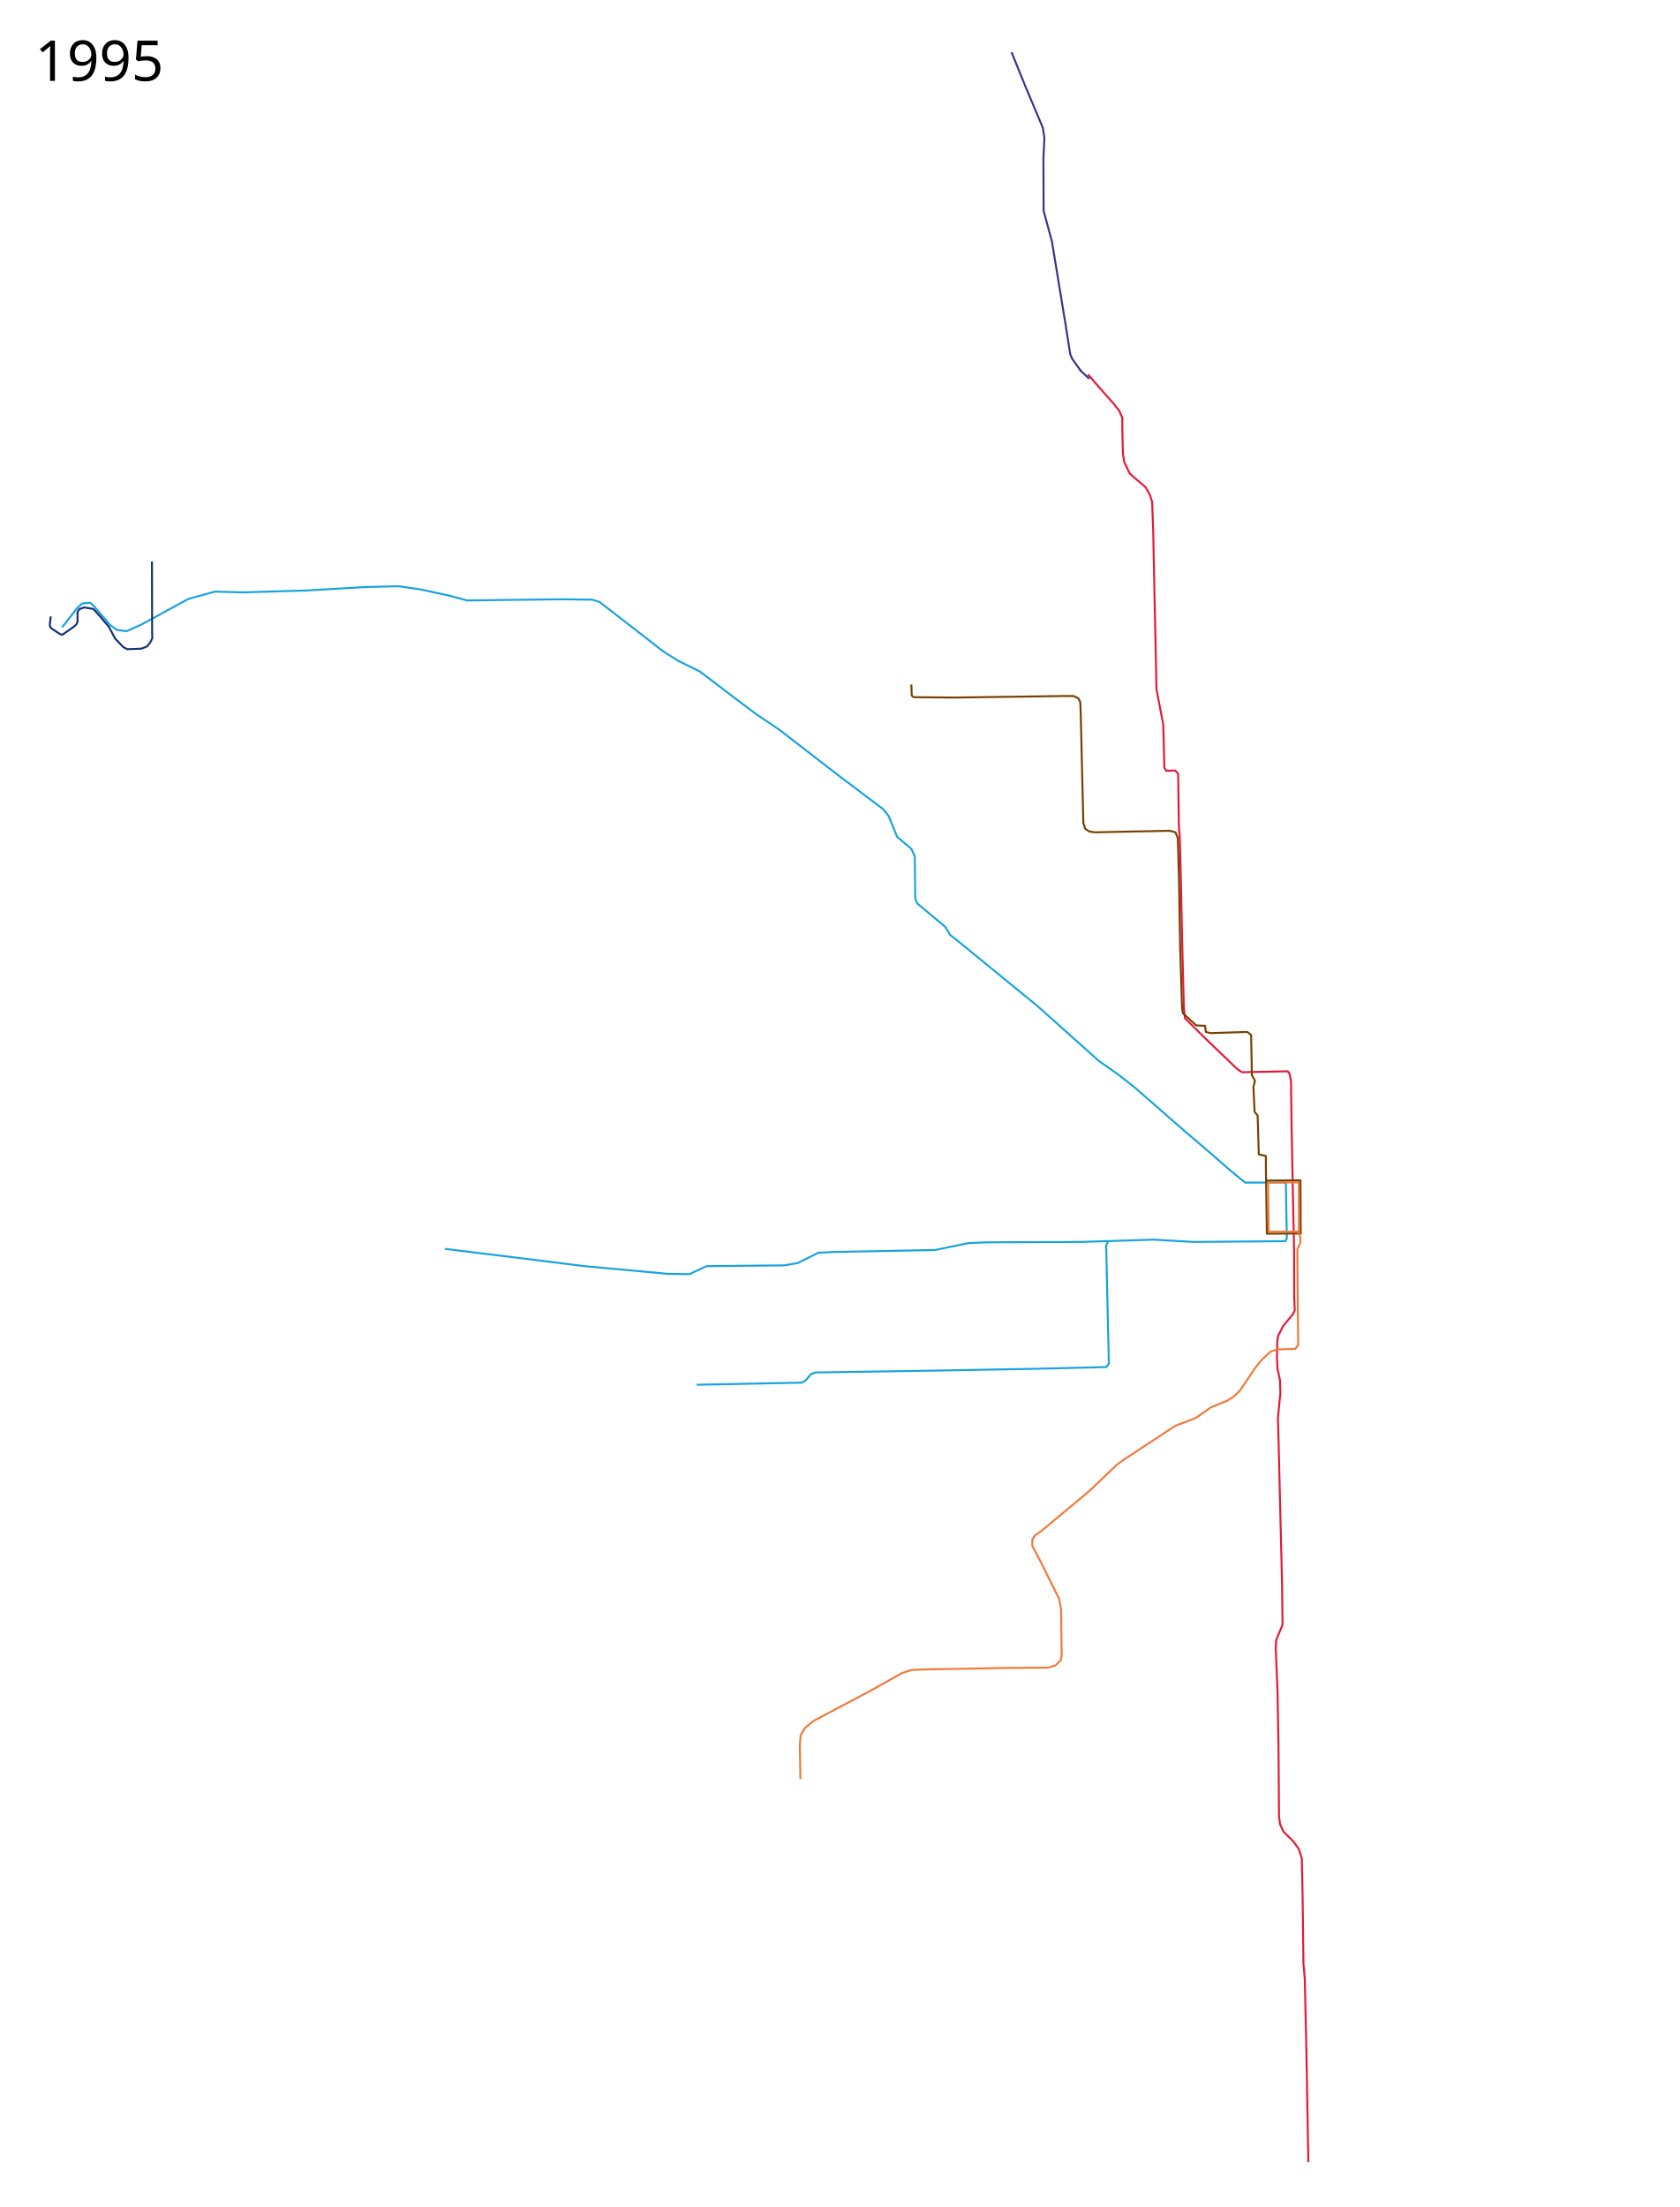
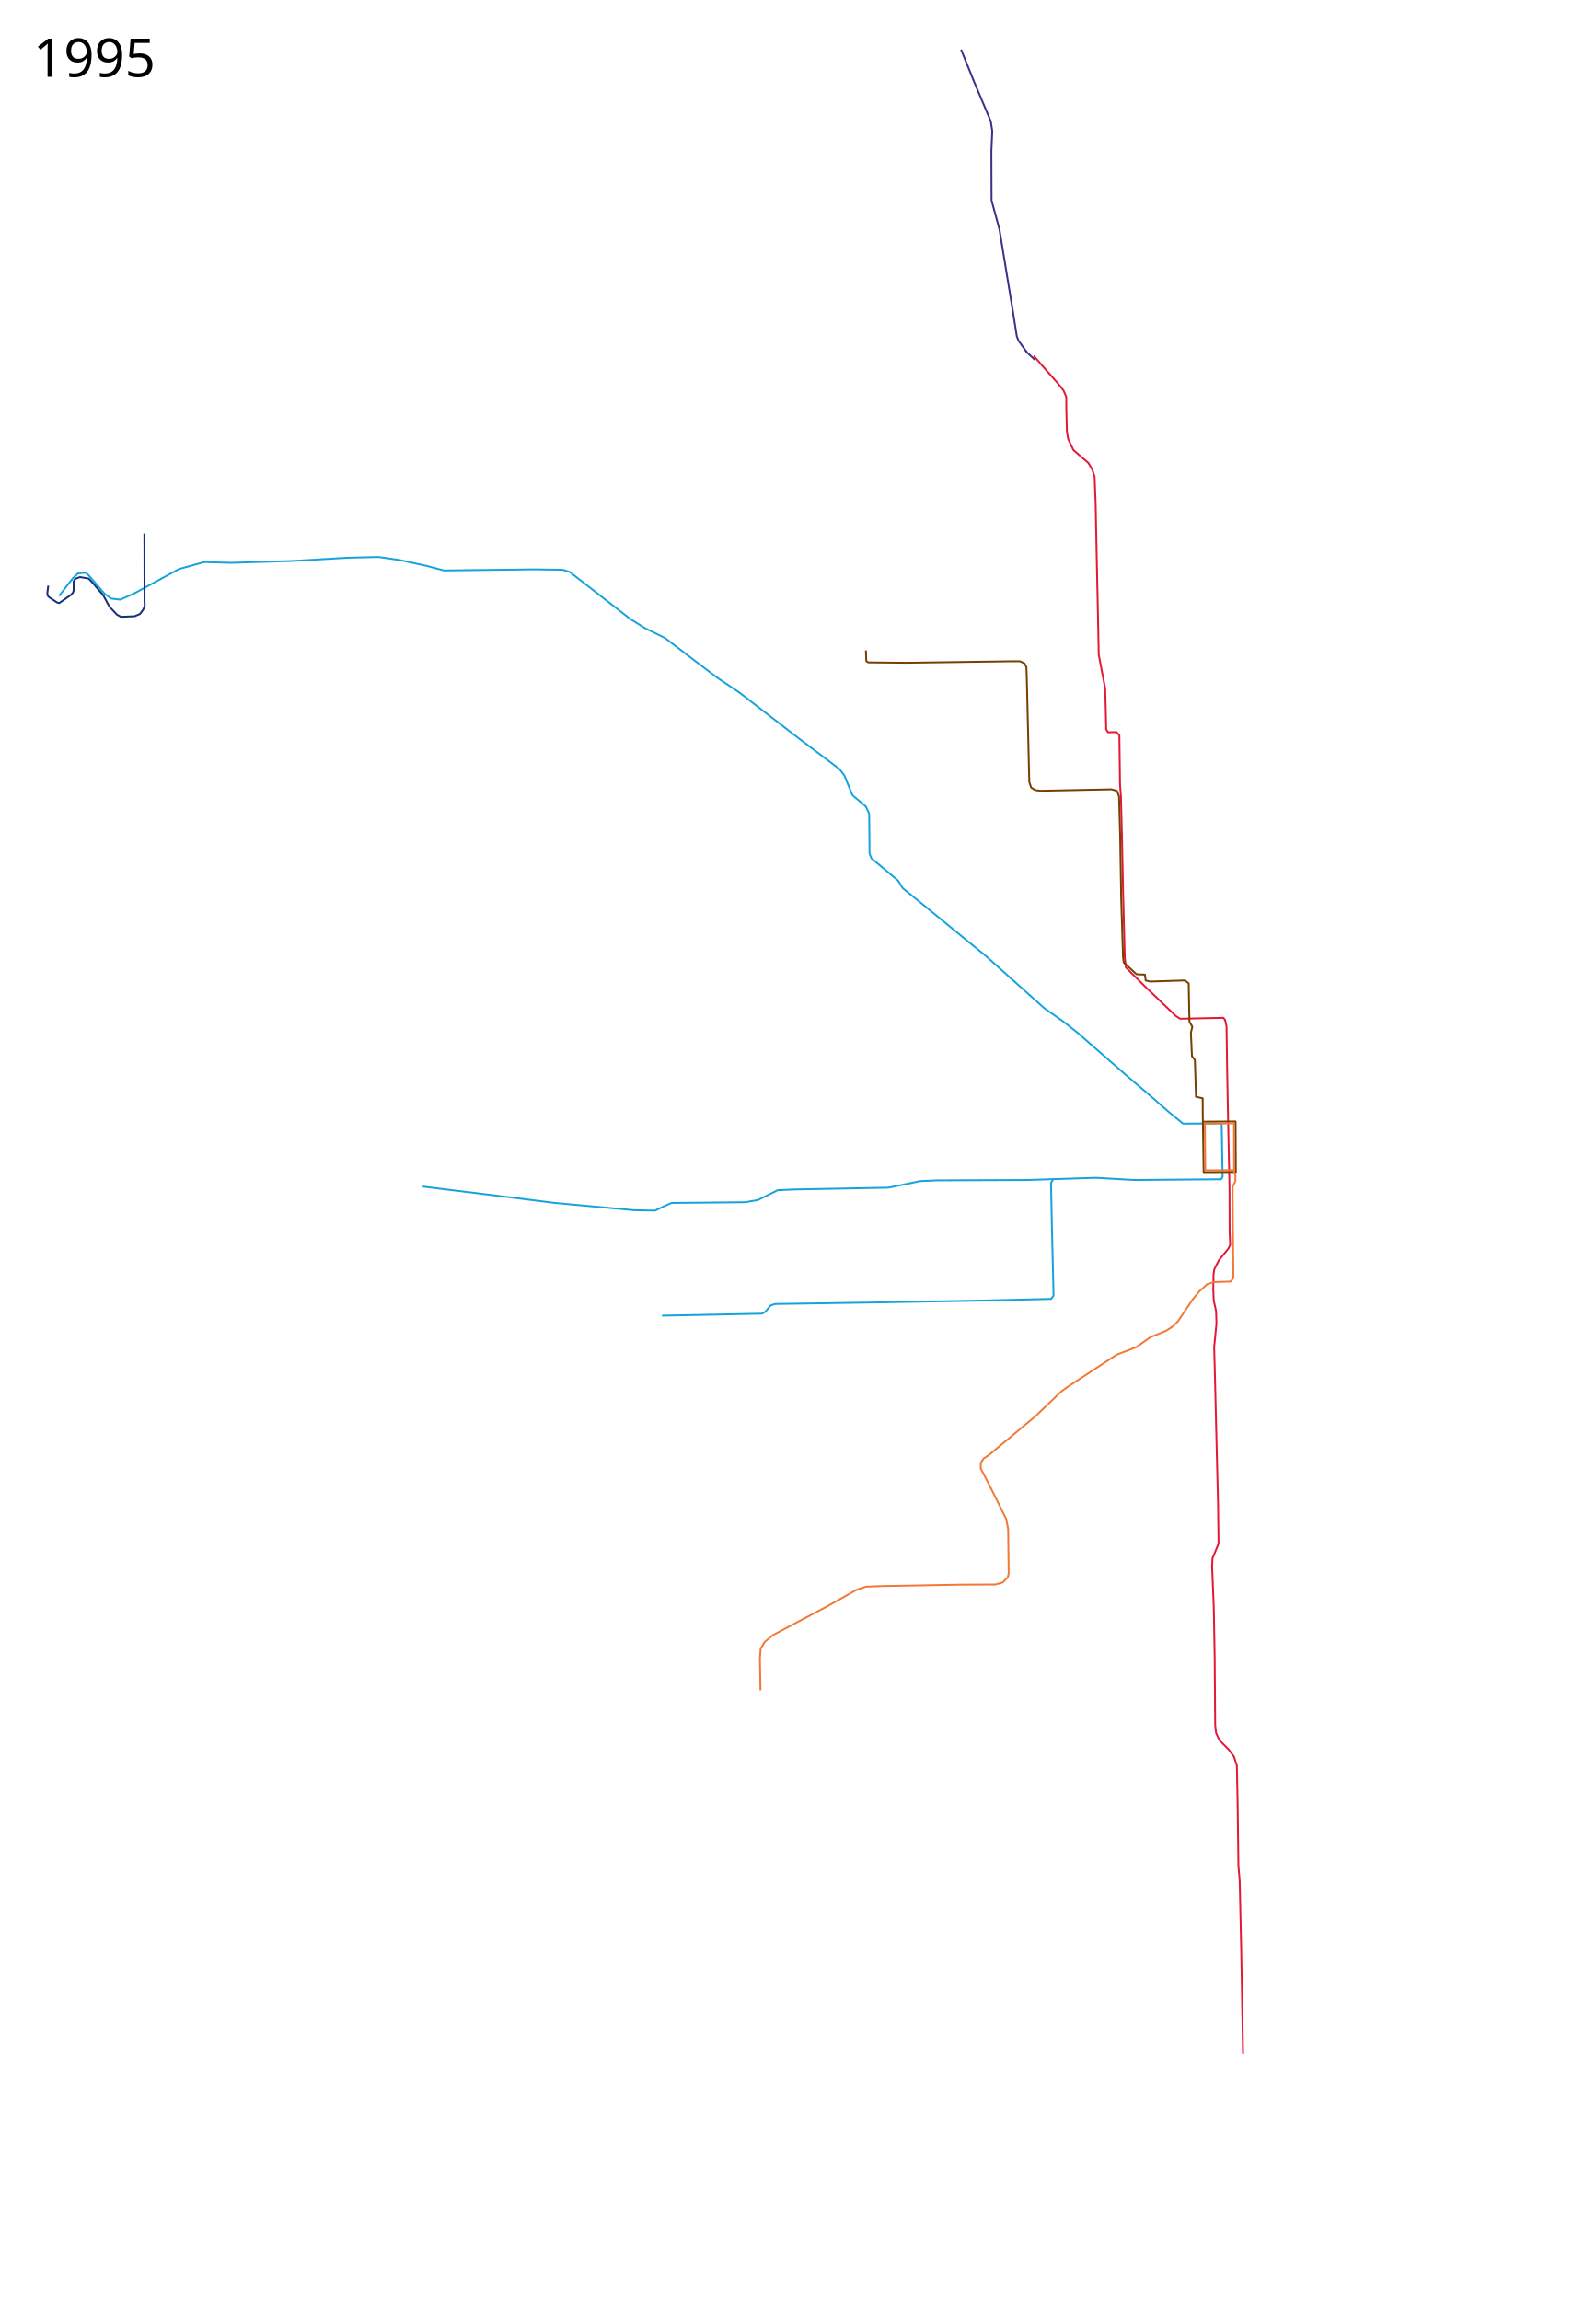
- <svg xmlns="http://www.w3.org/2000/svg" width="4300" height="5650" viewBox="-50, 0, 4300, 5650">
+ <svg xmlns="http://www.w3.org/2000/svg" width="4300" height="6200" viewBox="-50, 0, 4300, 6200">
  <path d="M109.092 1605.94l37.347-48.158 13.76-12.776 20.639-1.966 8.845 7.863 42.26 49.14 17.691 12.777 24.57 2.948 37.348-16.708 120.886-65.848 67.814-18.674 71.745 1.966 164.13-4.914 151.353-8.845 82.556-1.966 55.037 7.863 72.729 15.725 48.157 12.776 240.79-2.948 78.624.983 19.657 5.896 163.147 126.783 39.312 24.57 54.055 26.536 82.556 62.9 59.952 45.21 59.951 40.295 155.284 119.903 112.041 84.522 13.76 17.69 21.621 53.073 36.364 30.467 8.846 19.656.983 107.127 4.914 12.776 71.745 59.952 12.776 20.639 30.468 24.57 193.614 158.233 157.25 140.542 49.14 34.399 41.278 32.432 131.697 114.99 59.952 51.106 54.055 47.175 37.838 30.958 101.23-.491 2.948 1.966 2.457 141.525-3.931 6.88-234.892 1.965-102.213-5.897-185.751 5.897-240.79.983-47.174 1.965-85.505 17.691-255.531 4.914-43.244 1.966-53.072 26.536-34.398 5.897-198.529 1.965-17.69 7.863-26.536 12.776-56.02-.983-213.27-19.656-172.976-21.622-183.786-22.604" fill="none" stroke="#16a3dd" stroke-width="5" stroke-linejoin="round" />
  <path d="M1733.681 3545.005l269.782-5.406 8.846-5.405 14.25-16.708 11.303-3.931 285.998-4.423 274.696-4.914 183.786-4.423 6.388-8.845-4.422-185.26-2.457-118.43 6.388-10.81" fill="none" stroke="#16a3dd" stroke-width="5" stroke-linejoin="round" />
  <path d="M2735.363 958.584l20.849 24.324 44.13 50.036 14.941 18.764 7.644 17.374.348 39.265 1.39 53.164 3.475 21.543 13.899 29.188 17.374 15.29 22.933 19.458 10.772 18.416 6.254 19.111 2.78 74.013 3.127 156.365 3.128 142.117 2.085 107.023 17.373 91.04 1.39 49.34 1.39 60.81 4.865 7.991 22.933-.695 7.645 8.687 1.737 132.736 2.433 31.273 2.78 107.023 3.127 152.542 4.517 174.781 2.78 27.103 51.079 50.732 83.742 80.267 11.466 7.297 116.753-2.432 4.517 5.907 3.822 17.721 1.737 123.007 3.128 162.619 3.127 149.415.347 121.27" fill="none" stroke="#e41836" stroke-width="5" stroke-linejoin="round" />
  <path d="M2018.145 2695.672l1256.475-995.174" fill="none" />
  <path d="M2283.073 1752.354l.983 28.502 4.914 3.931 103.196.983 280.101-3.931h26.536l11.794 5.897 4.914 9.828.983 23.587 6.88 285.999 4.914 14.742 10.81 6.88 13.76 1.965 191.648-3.931 14.742 3.931 5.897 14.743 2.949 103.195 2.948 173.958 4.914 156.267 1.966 14.742 34.398 31.45 22.605.983 1.966 15.725 11.793 2.948 94.35-2.948 9.829 7.862 1.965 103.196 7.863 13.759-3.932 15.725 2.949 63.883 7.862 9.828 2.949 99.264 18.098 4.016.203 41.804 2.338 157.13 87.832-.44" fill="none" stroke="#744100" stroke-width="5" stroke-linejoin="round" />
  <path d="M3191.19 3022.303l87.964-.621.737 138.576" fill="none" stroke="#744100" stroke-width="5" stroke-linejoin="round" />
  <path d="M2716.494 948.93l-22.113-30.959-4.64-11.576-10.594-67.54-36.364-221.624-21.13-77.151-.492-133.171 2.457-53.563-3.931-26.045-45.701-108.6-34.398-85.014" fill="none" stroke="#412e88" stroke-width="5" stroke-linejoin="round" />
  <path d="M2738.607 969.569l-21.703-20.06-3.113-4.51" fill="none" stroke="#412e88" stroke-width="5" stroke-linejoin="round" />
  <path d="M3263.18 3318.993l1.39 35.443-4.864 10.077-24.671 29.883-13.204 25.713-2.085 14.246-.695 42.045 1.39 28.493 6.254 27.798 1.043 33.358-6.255 63.588 2.085 77.14 3.475 145.245 4.865 197.367 1.39 110.15-16.332 39.265-1.042 21.544 4.517 110.497 2.432 134.821 1.39 183.12 2.432 20.849 9.035 19.459 25.366 25.366 13.899 19.11 7.644 23.977 2.085 102.158 2.085 167.136 3.475 40.655 4.17 187.985 4.864 279.371" fill="none" stroke="#e41836" stroke-width="5" stroke-linejoin="round" />
  <path d="M3273.257 3434.463l-.982-94.842-.983-122.36v-19.656l7.37-15.234v-14.496l-3.98-15.385M1999.04 4554.353l-1.474-85.013 1.966-27.028 10.811-18.182 22.605-18.673 148.404-78.625 77.643-43.735 24.57-7.863 36.855-1.474 214.253-3.931 97.299-.492 19.656-5.405 13.76-13.76 2.456-11.302-1.474-118.429-4.914-27.027-47.666-95.824-21.13-40.296v-15.725l7.37-11.302 15.725-10.81 123.835-103.196 69.78-66.831 17.69-12.777 131.697-86.487 52.58-20.148 38.33-27.027 42.261-17.2 18.674-12.285 13.267-13.268 39.804-58.969 16.708-20.639 22.605-20.639 17.69-5.405 45.21-1.474 7.406-9.744-.088-10.87" fill="none" stroke="#f27838" stroke-width="5" stroke-linejoin="round" />
  <path d="M3196.352 3027.333l1.228 126.045 77.643-.491-.246-126.046-78.625.492z" fill="none" stroke="#f27838" stroke-width="5" stroke-linejoin="round" />
  <text x="39.453" y="206.961" style="-inkscape-font-specification:Sans" font-size="144px" font-weight="400" font-family="Sans">
    <tspan x="39.453" y="206.961">1995</tspan>
  </text>
-   <text x="39.453" y="5547.961" style="-inkscape-font-specification:Sans" font-size="144px" font-weight="400" font-family="Sans" />
+   <text x="39.453" y="5997.961" style="-inkscape-font-specification:Sans" font-size="144px" font-weight="400" font-family="Sans" />
  <path d="M80 1578l-2.5 21 1 6 3.5 4 22 14.5 5.5 1.5 31-21.5 6-6.5 2-6v-24.5l4.5-7 12.5-4.5 23.5 4 12 13 27.5 32.5L245 1635l20.5 21.5 10.5 5.5 36.5-1.5 14.5-6 9-12 4-9.5-.5-11.5-.5-184" fill="none" stroke="#132f75" stroke-width="5" stroke-linejoin="round" />
</svg>
